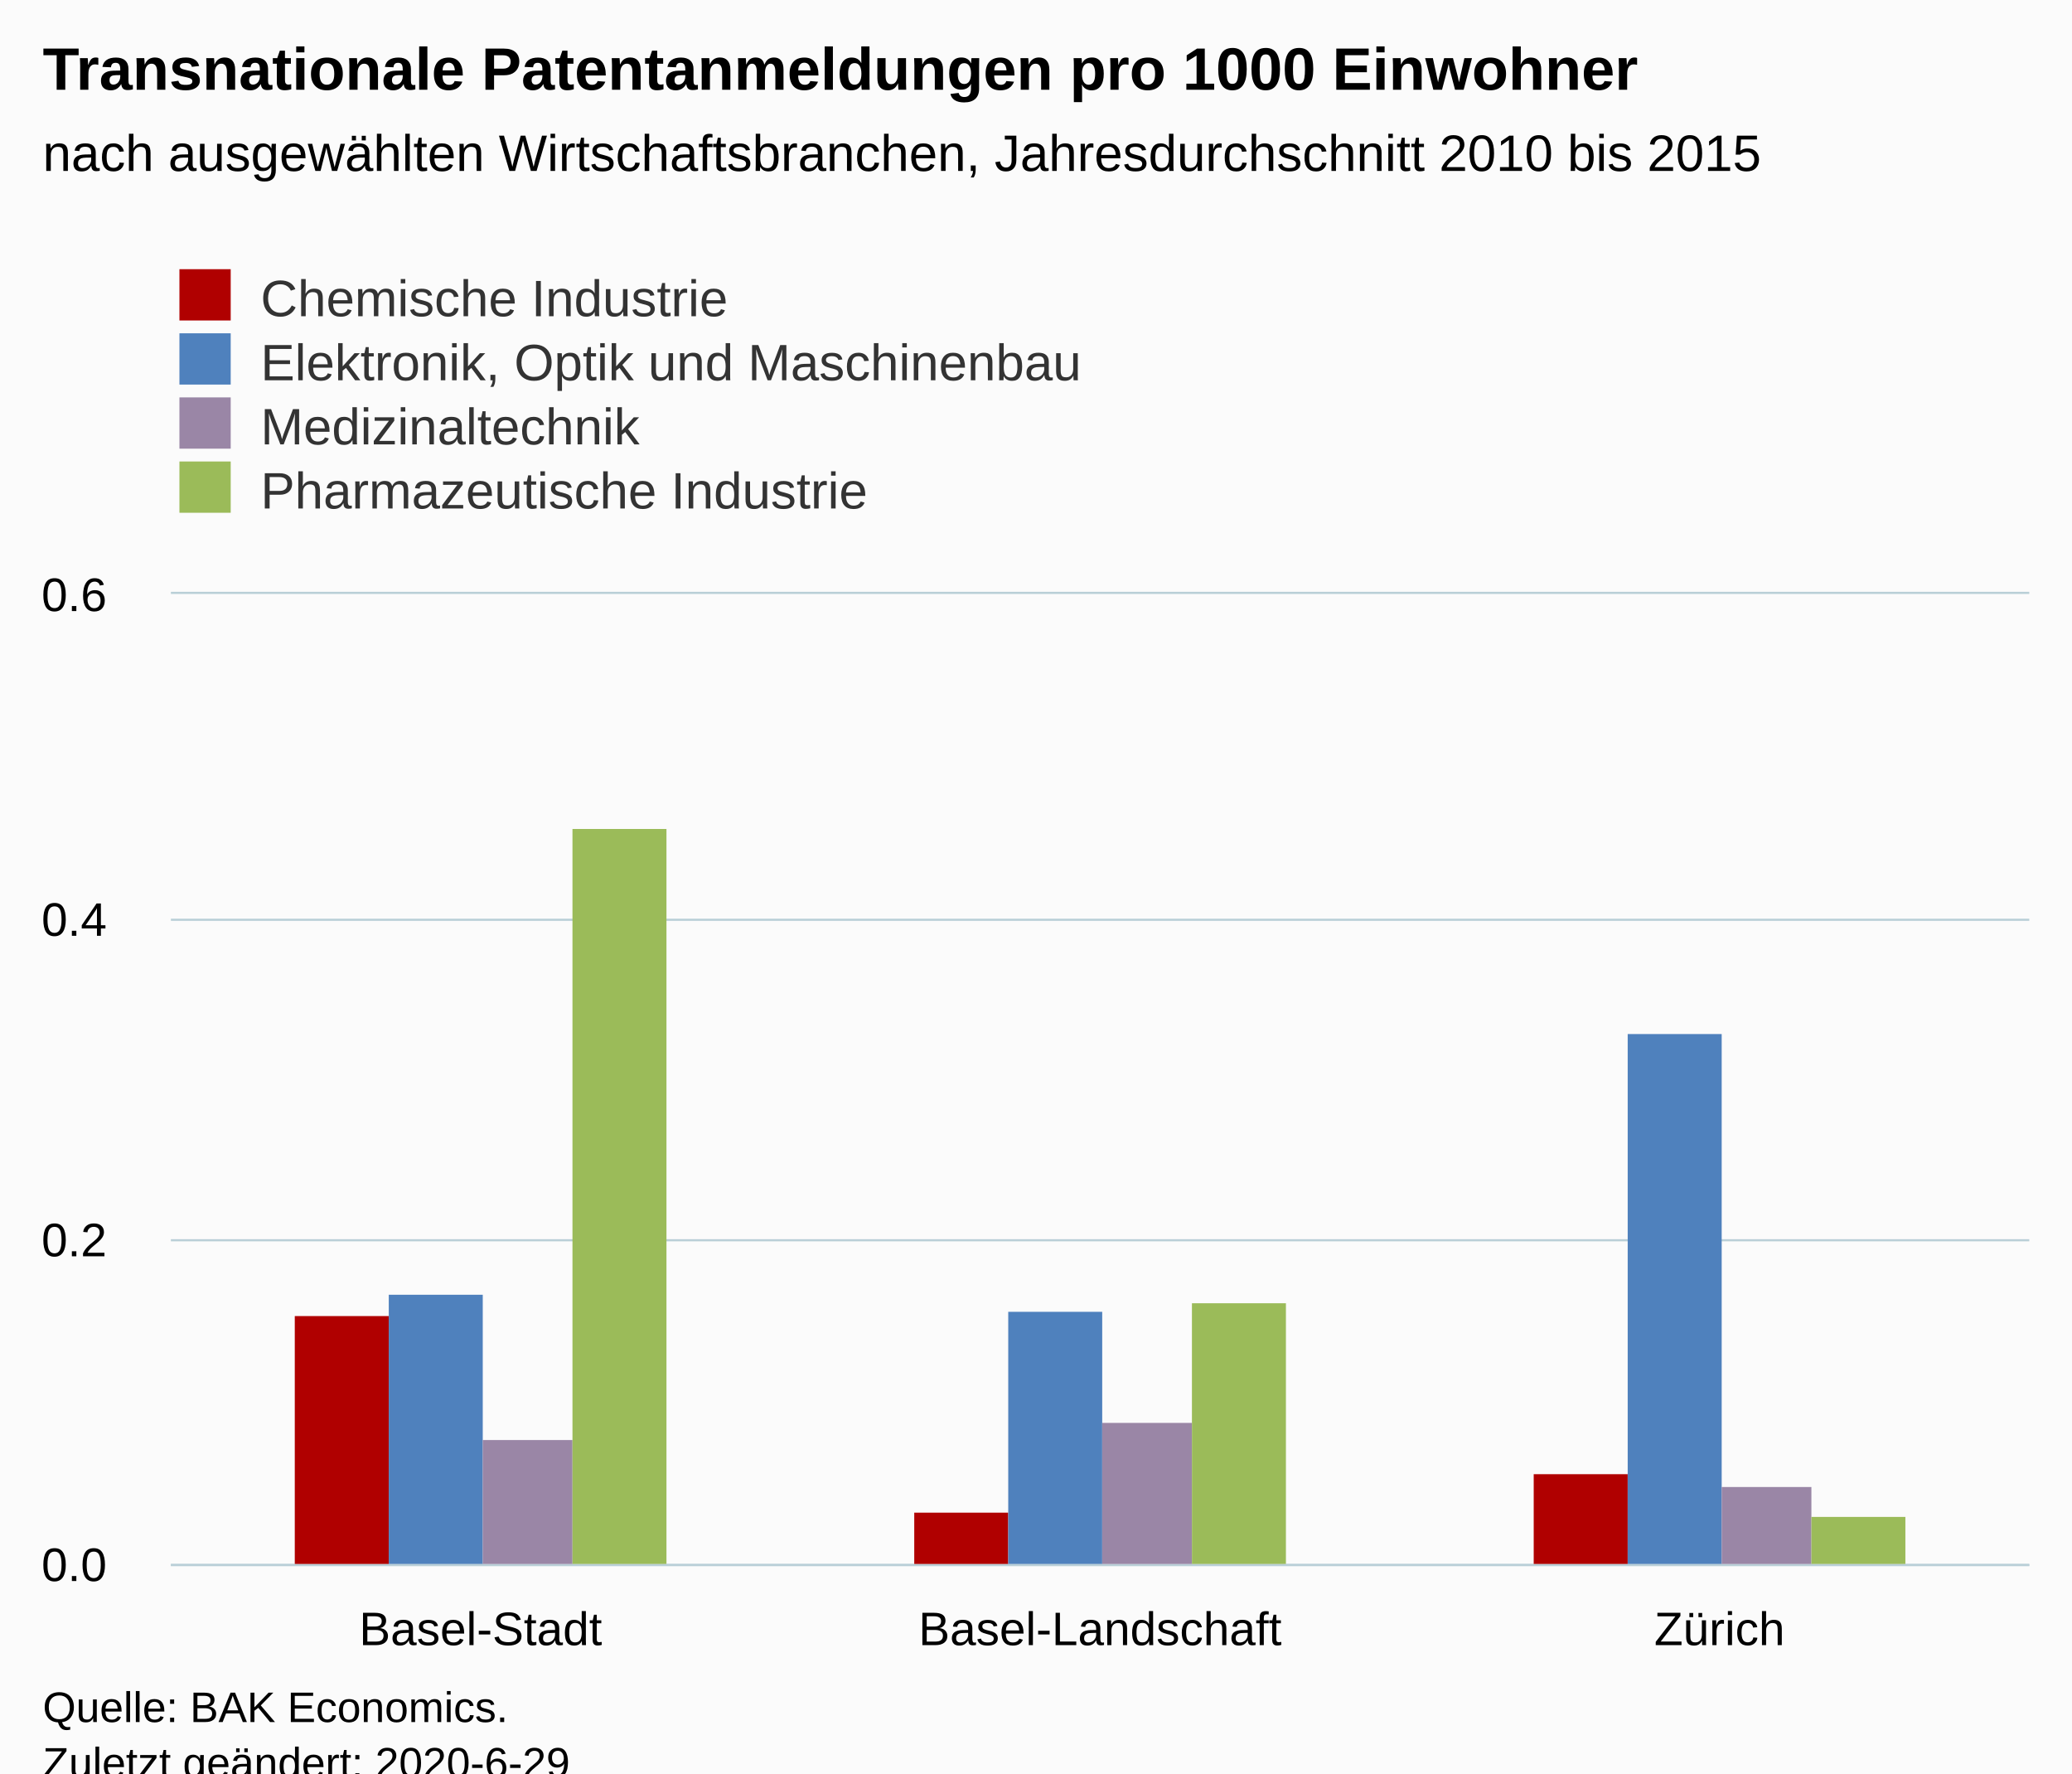
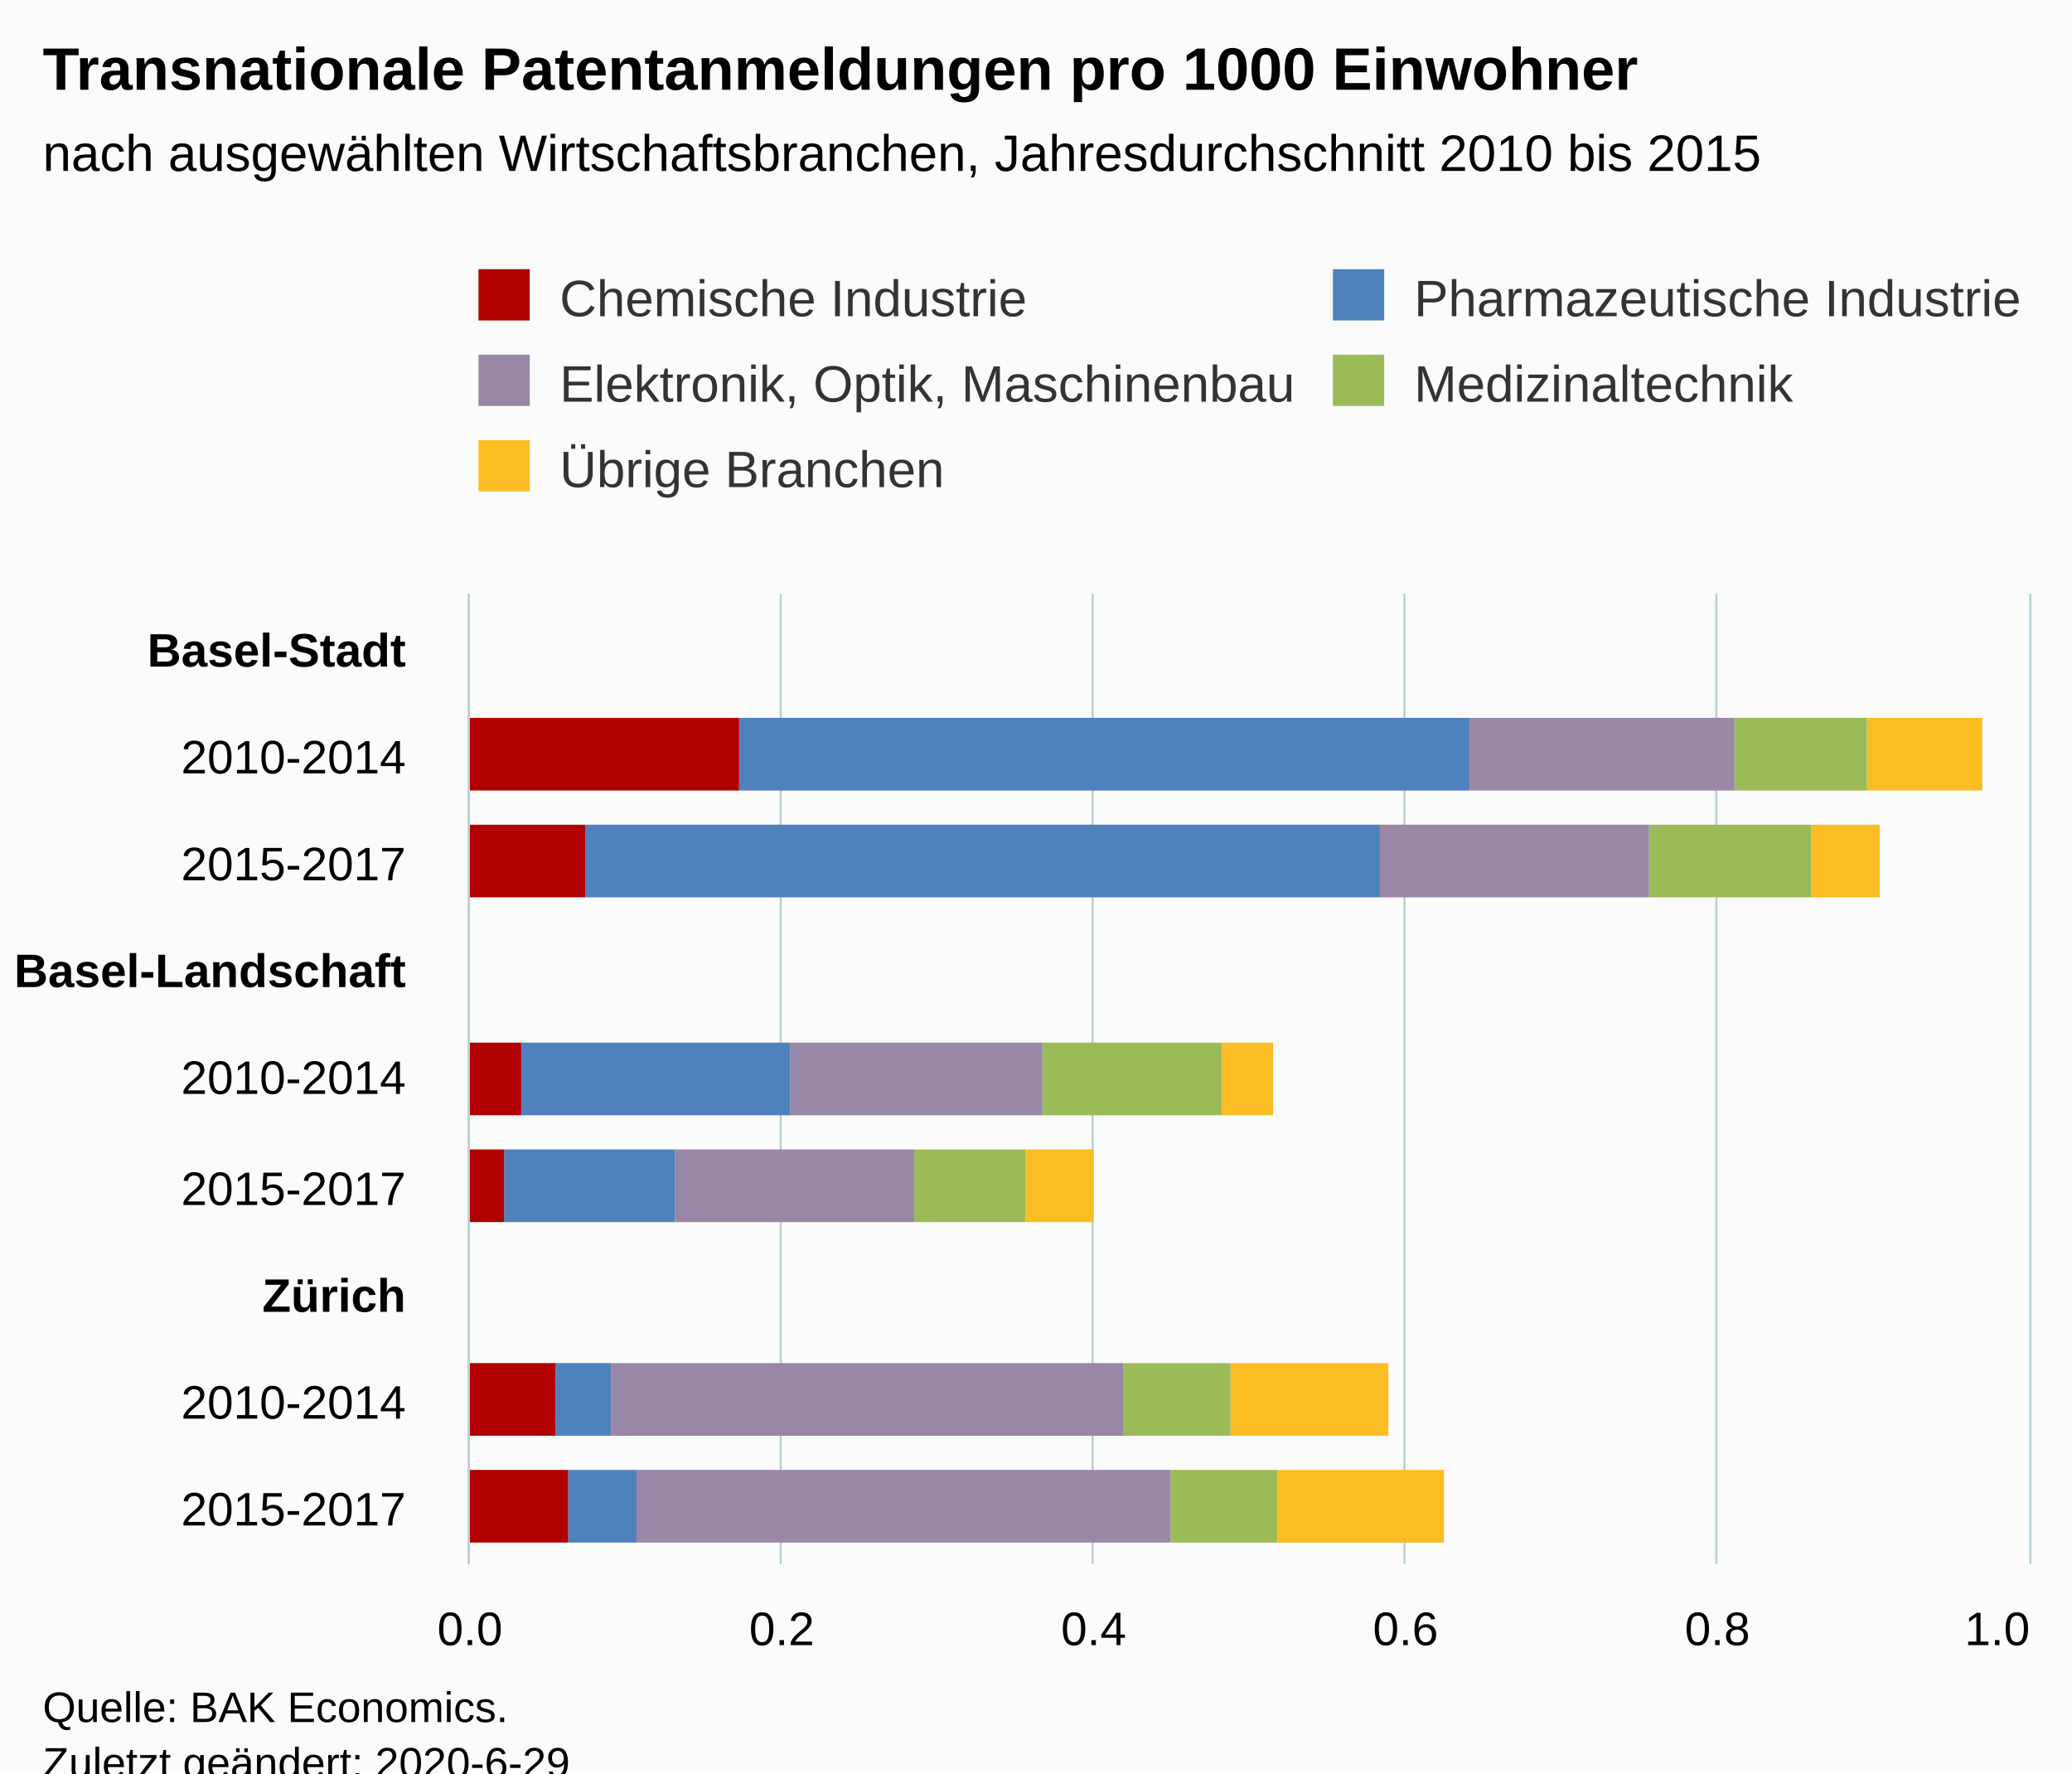
<svg xmlns="http://www.w3.org/2000/svg" version="1.1" class="highcharts-root" style="font-family:Arial;font-size:12px;" viewBox="0 0 485 415">
  <defs>
-     <clipPath id="highcharts-as5xipv-18-">
-       <rect x="0" y="0" width="435" height="227" fill="none" />
+     <clipPath id="highcharts-lk5h3ak-52-">
+       <rect x="0" y="0" width="227" height="365" fill="none" />
    </clipPath>
-     <clipPath id="highcharts-as5xipv-22-">
-       <rect x="0" y="0" width="435" height="227" fill="none" />
+     <clipPath id="highcharts-lk5h3ak-62-">
+       <rect x="0" y="0" width="227" height="365" fill="none" />
+     </clipPath>
+     <clipPath id="highcharts-lk5h3ak-99-">
+       <rect x="110" y="139" width="365" height="227" fill="none" />
    </clipPath>
  </defs>
  <rect fill="#fbfbfb" class="highcharts-background" x="0" y="0" width="485" height="428" rx="0" ry="0" />
-   <rect fill="none" class="highcharts-plot-background" x="40" y="139" width="435" height="227" />
+   <rect fill="none" class="highcharts-plot-background" x="110" y="139" width="365" height="227" />
  <g class="highcharts-pane-group" data-z-index="0" />
  <g class="highcharts-grid highcharts-xaxis-grid" data-z-index="1">
-     <path fill="none" data-z-index="1" class="highcharts-grid-line" d="M 184.5 139 L 184.5 366" opacity="1" />
-     <path fill="none" data-z-index="1" class="highcharts-grid-line" d="M 329.5 139 L 329.5 366" opacity="1" />
-     <path fill="none" data-z-index="1" class="highcharts-grid-line" d="M 474.5 139 L 474.5 366" opacity="1" />
-     <path fill="none" data-z-index="1" class="highcharts-grid-line" d="M 39.5 139 L 39.5 366" opacity="1" />
+     <path fill="none" data-z-index="1" class="highcharts-grid-line" d="M 110 164.5 L 475 164.5" opacity="1" />
+     <path fill="none" data-z-index="1" class="highcharts-grid-line" d="M 110 189.5 L 475 189.5" opacity="1" />
+     <path fill="none" data-z-index="1" class="highcharts-grid-line" d="M 110 215.5 L 475 215.5" opacity="1" />
+     <path fill="none" data-z-index="1" class="highcharts-grid-line" d="M 110 240.5 L 475 240.5" opacity="1" />
+     <path fill="none" data-z-index="1" class="highcharts-grid-line" d="M 110 265.5 L 475 265.5" opacity="1" />
+     <path fill="none" data-z-index="1" class="highcharts-grid-line" d="M 110 290.5 L 475 290.5" opacity="1" />
+     <path fill="none" data-z-index="1" class="highcharts-grid-line" d="M 110 316.5 L 475 316.5" opacity="1" />
+     <path fill="none" data-z-index="1" class="highcharts-grid-line" d="M 110 341.5 L 475 341.5" opacity="1" />
+     <path fill="none" data-z-index="1" class="highcharts-grid-line" d="M 110 366.5 L 475 366.5" opacity="1" />
+     <path fill="none" data-z-index="1" class="highcharts-grid-line" d="M 110 139.5 L 475 139.5" opacity="1" />
  </g>
  <g class="highcharts-grid highcharts-yaxis-grid" data-z-index="1">
-     <path fill="none" stroke="#B9CFD7" stroke-width="0.5" data-z-index="1" class="highcharts-grid-line" d="M 40 366.25 L 475 366.25" opacity="1" />
-     <path fill="none" stroke="#B9CFD7" stroke-width="0.5" data-z-index="1" class="highcharts-grid-line" d="M 40 290.25 L 475 290.25" opacity="1" />
-     <path fill="none" stroke="#B9CFD7" stroke-width="0.5" data-z-index="1" class="highcharts-grid-line" d="M 40 215.25 L 475 215.25" opacity="1" />
-     <path fill="none" stroke="#B9CFD7" stroke-width="0.5" data-z-index="1" class="highcharts-grid-line" d="M 40 138.75 L 475 138.75" opacity="1" />
+     <path fill="none" stroke="#B9CFD7" stroke-width="0.5" data-z-index="1" class="highcharts-grid-line" d="M 109.75 139 L 109.75 366" opacity="1" />
+     <path fill="none" stroke="#B9CFD7" stroke-width="0.5" data-z-index="1" class="highcharts-grid-line" d="M 182.75 139 L 182.75 366" opacity="1" />
+     <path fill="none" stroke="#B9CFD7" stroke-width="0.5" data-z-index="1" class="highcharts-grid-line" d="M 255.75 139 L 255.75 366" opacity="1" />
+     <path fill="none" stroke="#B9CFD7" stroke-width="0.5" data-z-index="1" class="highcharts-grid-line" d="M 328.75 139 L 328.75 366" opacity="1" />
+     <path fill="none" stroke="#B9CFD7" stroke-width="0.5" data-z-index="1" class="highcharts-grid-line" d="M 401.75 139 L 401.75 366" opacity="1" />
+     <path fill="none" stroke="#B9CFD7" stroke-width="0.5" data-z-index="1" class="highcharts-grid-line" d="M 475.25 139 L 475.25 366" opacity="1" />
  </g>
-   <rect fill="none" class="highcharts-plot-border" data-z-index="1" x="40" y="139" width="435" height="227" />
+   <rect fill="none" class="highcharts-plot-border" data-z-index="1" x="110" y="139" width="365" height="227" />
  <g class="highcharts-axis highcharts-xaxis" data-z-index="2">
-     <path fill="none" class="highcharts-axis-line" stroke="#B9CFD7" stroke-width="0.5" data-z-index="7" d="M 40 366.25 L 475 366.25" />
+     <path fill="none" class="highcharts-axis-line" stroke="#B9CFD7" stroke-width="0.5" data-z-index="7" d="M 109.75 139 L 109.75 366" />
  </g>
  <g class="highcharts-axis highcharts-yaxis" data-z-index="2">
-     <path fill="none" class="highcharts-axis-line" data-z-index="7" d="M 40 139 L 40 366" />
+     <path fill="none" class="highcharts-axis-line" data-z-index="7" d="M 110 366 L 475 366" />
  </g>
  <g class="highcharts-series-group" data-z-index="3">
-     <g class="highcharts-series highcharts-series-0 highcharts-column-series" data-z-index="0.1" opacity="1" transform="translate(40,139) scale(1 1)" clip-path="url(#highcharts-as5xipv-22-)">
-       <rect x="29" y="169" width="22" height="59" fill="#b00000" opacity="1" class="highcharts-point" />
-       <rect x="174" y="215" width="22" height="13" fill="#b00000" opacity="1" class="highcharts-point" />
-       <rect x="319" y="206" width="22" height="22" fill="#b00000" opacity="1" class="highcharts-point" />
+     <g class="highcharts-series highcharts-series-0 highcharts-column-series" data-z-index="0.1" opacity="1" transform="translate(475,366) rotate(90) scale(-1,1) scale(1 1)" clip-path="url(#highcharts-lk5h3ak-62-)">
+       <rect x="181" y="11" width="17" height="27" fill="#FABD24" opacity="1" class="highcharts-point" />
+       <rect x="156" y="35" width="17" height="16" fill="#FABD24" opacity="1" class="highcharts-point" />
+       <rect x="105" y="177" width="17" height="12" fill="#FABD24" opacity="1" class="highcharts-point" />
+       <rect x="80" y="219" width="17" height="16" fill="#FABD24" opacity="1" class="highcharts-point" />
+       <rect x="30" y="150" width="17" height="37" fill="#FABD24" opacity="1" class="highcharts-point" />
+       <rect x="5" y="137" width="17" height="39" fill="#FABD24" opacity="1" class="highcharts-point" />
    </g>
-     <g class="highcharts-markers highcharts-series-0 highcharts-column-series" data-z-index="0.1" opacity="1" transform="translate(40,139) scale(1 1)" clip-path="none" />
-     <g class="highcharts-series highcharts-series-1 highcharts-column-series" data-z-index="0.1" opacity="1" transform="translate(40,139) scale(1 1)" clip-path="url(#highcharts-as5xipv-22-)">
-       <rect x="51" y="164" width="22" height="64" fill="#4f81bd" opacity="1" class="highcharts-point" />
-       <rect x="196" y="168" width="22" height="60" fill="#4f81bd" opacity="1" class="highcharts-point" />
-       <rect x="341" y="103" width="22" height="125" fill="#4f81bd" opacity="1" class="highcharts-point" />
+     <g class="highcharts-markers highcharts-series-0 highcharts-column-series" data-z-index="0.1" opacity="1" transform="translate(475,366) rotate(90) scale(-1,1) scale(1 1)" clip-path="none" />
+     <g class="highcharts-series highcharts-series-1 highcharts-column-series" data-z-index="0.1" opacity="1" transform="translate(475,366) rotate(90) scale(-1,1) scale(1 1)" clip-path="url(#highcharts-lk5h3ak-62-)">
+       <rect x="181" y="38" width="17" height="31" fill="#9bbb59" opacity="1" class="highcharts-point" />
+       <rect x="156" y="51" width="17" height="38" fill="#9bbb59" opacity="1" class="highcharts-point" />
+       <rect x="105" y="189" width="17" height="42" fill="#9bbb59" opacity="1" class="highcharts-point" />
+       <rect x="80" y="235" width="17" height="26" fill="#9bbb59" opacity="1" class="highcharts-point" />
+       <rect x="30" y="187" width="17" height="25" fill="#9bbb59" opacity="1" class="highcharts-point" />
+       <rect x="5" y="176" width="17" height="25" fill="#9bbb59" opacity="1" class="highcharts-point" />
    </g>
-     <g class="highcharts-markers highcharts-series-1 highcharts-column-series" data-z-index="0.1" opacity="1" transform="translate(40,139) scale(1 1)" clip-path="none" />
-     <g class="highcharts-series highcharts-series-2 highcharts-column-series" data-z-index="0.1" opacity="1" transform="translate(40,139) scale(1 1)" clip-path="url(#highcharts-as5xipv-22-)">
-       <rect x="73" y="198" width="21" height="30" fill="#9A86A6" opacity="1" class="highcharts-point" />
-       <rect x="218" y="194" width="21" height="34" fill="#9A86A6" opacity="1" class="highcharts-point" />
-       <rect x="363" y="209" width="21" height="19" fill="#9A86A6" opacity="1" class="highcharts-point" />
+     <g class="highcharts-markers highcharts-series-1 highcharts-column-series" data-z-index="0.1" opacity="1" transform="translate(475,366) rotate(90) scale(-1,1) scale(1 1)" clip-path="none" />
+     <g class="highcharts-series highcharts-series-2 highcharts-column-series" data-z-index="0.1" opacity="1" transform="translate(475,366) rotate(90) scale(-1,1) scale(1 1)" clip-path="url(#highcharts-lk5h3ak-62-)">
+       <rect x="181" y="69" width="17" height="62" fill="#9A86A6" opacity="1" class="highcharts-point" />
+       <rect x="156" y="89" width="17" height="63" fill="#9A86A6" opacity="1" class="highcharts-point" />
+       <rect x="105" y="231" width="17" height="59" fill="#9A86A6" opacity="1" class="highcharts-point" />
+       <rect x="80" y="261" width="17" height="56" fill="#9A86A6" opacity="1" class="highcharts-point" />
+       <rect x="30" y="212" width="17" height="120" fill="#9A86A6" opacity="1" class="highcharts-point" />
+       <rect x="5" y="201" width="17" height="125" fill="#9A86A6" opacity="1" class="highcharts-point" />
    </g>
-     <g class="highcharts-markers highcharts-series-2 highcharts-column-series" data-z-index="0.1" opacity="1" transform="translate(40,139) scale(1 1)" clip-path="none" />
-     <g class="highcharts-series highcharts-series-3 highcharts-column-series" data-z-index="0.1" opacity="1" transform="translate(40,139) scale(1 1)" clip-path="url(#highcharts-as5xipv-22-)">
-       <rect x="94" y="55" width="22" height="173" fill="#9bbb59" opacity="1" class="highcharts-point" />
-       <rect x="239" y="166" width="22" height="62" fill="#9bbb59" opacity="1" class="highcharts-point" />
-       <rect x="384" y="216" width="22" height="12" fill="#9bbb59" opacity="1" class="highcharts-point" />
+     <g class="highcharts-markers highcharts-series-2 highcharts-column-series" data-z-index="0.1" opacity="1" transform="translate(475,366) rotate(90) scale(-1,1) scale(1 1)" clip-path="none" />
+     <g class="highcharts-series highcharts-series-3 highcharts-column-series" data-z-index="0.1" opacity="1" transform="translate(475,366) rotate(90) scale(-1,1) scale(1 1)" clip-path="url(#highcharts-lk5h3ak-62-)">
+       <rect x="181" y="131" width="17" height="171" fill="#4f81bd" opacity="1" class="highcharts-point" />
+       <rect x="156" y="152" width="17" height="186" fill="#4f81bd" opacity="1" class="highcharts-point" />
+       <rect x="105" y="290" width="17" height="63" fill="#4f81bd" opacity="1" class="highcharts-point" />
+       <rect x="80" y="317" width="17" height="40" fill="#4f81bd" opacity="1" class="highcharts-point" />
+       <rect x="30" y="332" width="17" height="13" fill="#4f81bd" opacity="1" class="highcharts-point" />
+       <rect x="5" y="326" width="17" height="16" fill="#4f81bd" opacity="1" class="highcharts-point" />
    </g>
-     <g class="highcharts-markers highcharts-series-3 highcharts-column-series" data-z-index="0.1" opacity="1" transform="translate(40,139) scale(1 1)" clip-path="none" />
+     <g class="highcharts-markers highcharts-series-3 highcharts-column-series" data-z-index="0.1" opacity="1" transform="translate(475,366) rotate(90) scale(-1,1) scale(1 1)" clip-path="none" />
+     <g class="highcharts-series highcharts-series-4 highcharts-column-series" data-z-index="0.1" opacity="1" transform="translate(475,366) rotate(90) scale(-1,1) scale(1 1)" clip-path="url(#highcharts-lk5h3ak-62-)">
+       <rect x="181" y="302" width="17" height="64" fill="#b00000" opacity="1" class="highcharts-point" />
+       <rect x="156" y="338" width="17" height="28" fill="#b00000" opacity="1" class="highcharts-point" />
+       <rect x="105" y="353" width="17" height="13" fill="#b00000" opacity="1" class="highcharts-point" />
+       <rect x="80" y="357" width="17" height="9" fill="#b00000" opacity="1" class="highcharts-point" />
+       <rect x="30" y="345" width="17" height="21" fill="#b00000" opacity="1" class="highcharts-point" />
+       <rect x="5" y="342" width="17" height="24" fill="#b00000" opacity="1" class="highcharts-point" />
+     </g>
+     <g class="highcharts-markers highcharts-series-4 highcharts-column-series" data-z-index="0.1" opacity="1" transform="translate(475,366) rotate(90) scale(-1,1) scale(1 1)" clip-path="none" />
  </g>
  <text x="10" text-anchor="start" class="highcharts-title" data-z-index="4" style="color:#000000;font-size:14px;font-weight:bold;fill:#000000;" y="21">
    <tspan>Transnationale Patentanmeldungen pro 1000 Einwohner</tspan>
  </text>
-   <text x="10" text-anchor="start" class="highcharts-subtitle" data-z-index="4" style="color:#000000;font-size:12px;font-weight:normal;fill:#000000;" y="40">
+   <text x="10" text-anchor="start" class="highcharts-subtitle" data-z-index="4" style="color:#000000;font-size:12px;fill:#000000;" y="40">
    <tspan>nach ausgewählten Wirtschaftsbranchen, Jahresdurchschnitt 2010 bis 2015</tspan>
  </text>
  <text x="10" text-anchor="start" class="highcharts-caption" data-z-index="4" style="color:#666666;fill:#666666;" y="400" />
-   <g class="highcharts-legend" data-z-index="7" transform="translate(32,56)">
-     <rect fill="none" class="highcharts-legend-box" rx="0" ry="0" x="0" y="0" width="296" height="71" visibility="visible" />
+   <g class="highcharts-legend" data-z-index="7" transform="translate(102,56)">
+     <rect fill="none" class="highcharts-legend-box" rx="0" ry="0" x="0" y="0" width="428" height="71" visibility="visible" />
    <g data-z-index="1">
      <g>
-         <g class="highcharts-legend-item highcharts-column-series highcharts-color-undefined highcharts-series-0" data-z-index="1" transform="translate(8,3)">
-           <text x="21" style="color:#333333;cursor:pointer;font-size:12px;font-weight:normal;fill:#333333;" text-anchor="start" data-z-index="2" y="15">
+         <g class="highcharts-legend-item highcharts-column-series highcharts-color-undefined highcharts-series-4" data-z-index="1" transform="translate(8,3)">
+           <text x="21" style="color:#333333;cursor:pointer;font-size:12px;font-weight:normal;white-space:nowrap;fill:#333333;" text-anchor="start" data-z-index="2" y="15">
            <tspan>Chemische Industrie</tspan>
          </text>
          <rect x="2" y="4" width="12" height="12" fill="#b00000" class="highcharts-point" data-z-index="3" />
        </g>
-         <g class="highcharts-legend-item highcharts-column-series highcharts-color-undefined highcharts-series-1" data-z-index="1" transform="translate(8,18)">
-           <text x="21" y="15" style="color:#333333;cursor:pointer;font-size:12px;font-weight:normal;fill:#333333;" text-anchor="start" data-z-index="2">
-             <tspan>Elektronik, Optik und Maschinenbau</tspan>
+         <g class="highcharts-legend-item highcharts-column-series highcharts-color-undefined highcharts-series-3" data-z-index="1" transform="translate(208,3)">
+           <text x="21" y="15" style="color:#333333;cursor:pointer;font-size:12px;font-weight:normal;white-space:nowrap;fill:#333333;" text-anchor="start" data-z-index="2">
+             <tspan>Pharmazeutische Industrie</tspan>
          </text>
          <rect x="2" y="4" width="12" height="12" fill="#4f81bd" class="highcharts-point" data-z-index="3" />
        </g>
-         <g class="highcharts-legend-item highcharts-column-series highcharts-color-undefined highcharts-series-2" data-z-index="1" transform="translate(8,33)">
-           <text x="21" y="15" style="color:#333333;cursor:pointer;font-size:12px;font-weight:normal;fill:#333333;" text-anchor="start" data-z-index="2">
-             <tspan>Medizinaltechnik</tspan>
+         <g class="highcharts-legend-item highcharts-column-series highcharts-color-undefined highcharts-series-2" data-z-index="1" transform="translate(8,23)">
+           <text x="21" y="15" style="color:#333333;cursor:pointer;font-size:12px;font-weight:normal;white-space:nowrap;fill:#333333;" text-anchor="start" data-z-index="2">
+             <tspan>Elektronik, Optik, Maschinenbau</tspan>
          </text>
          <rect x="2" y="4" width="12" height="12" fill="#9A86A6" class="highcharts-point" data-z-index="3" />
        </g>
-         <g class="highcharts-legend-item highcharts-column-series highcharts-color-undefined highcharts-series-3" data-z-index="1" transform="translate(8,48)">
-           <text x="21" y="15" style="color:#333333;cursor:pointer;font-size:12px;font-weight:normal;fill:#333333;" text-anchor="start" data-z-index="2">
-             <tspan>Pharmazeutische Industrie</tspan>
+         <g class="highcharts-legend-item highcharts-column-series highcharts-color-undefined highcharts-series-1" data-z-index="1" transform="translate(208,23)">
+           <text x="21" y="15" style="color:#333333;cursor:pointer;font-size:12px;font-weight:normal;white-space:nowrap;fill:#333333;" text-anchor="start" data-z-index="2">
+             <tspan>Medizinaltechnik</tspan>
          </text>
          <rect x="2" y="4" width="12" height="12" fill="#9bbb59" class="highcharts-point" data-z-index="3" />
+         </g>
+         <g class="highcharts-legend-item highcharts-column-series highcharts-color-undefined highcharts-series-0" data-z-index="1" transform="translate(8,43)">
+           <text x="21" y="15" style="color:#333333;cursor:pointer;font-size:12px;font-weight:normal;white-space:nowrap;fill:#333333;" text-anchor="start" data-z-index="2">
+             <tspan>Übrige Branchen</tspan>
+           </text>
+           <rect x="2" y="4" width="12" height="12" fill="#FABD24" class="highcharts-point" data-z-index="3" />
        </g>
      </g>
    </g>
  </g>
  <g class="highcharts-axis-labels highcharts-xaxis-labels" data-z-index="7">
-     <text x="112.5" style="color:#000000;cursor:default;font-size:11px;fill:#000000;" text-anchor="middle" transform="translate(0,0)" y="385" opacity="1">Basel-Stadt</text>
-     <text x="257.5" style="color:#000000;cursor:default;font-size:11px;fill:#000000;" text-anchor="middle" transform="translate(0,0)" y="385" opacity="1">Basel-Landschaft</text>
-     <text x="402.5" style="color:#000000;cursor:default;font-size:11px;fill:#000000;" text-anchor="middle" transform="translate(0,0)" y="385" opacity="1">Zürich</text>
+     <text x="95" style="color:#000000;cursor:default;font-size:11px;white-space:nowrap;fill:#000000;" text-anchor="end" transform="translate(0,0)" y="156" opacity="1">
+       <tspan style="font-weight:bold">Basel-Stadt</tspan>
+     </text>
+     <text x="95" style="color:#000000;cursor:default;font-size:11px;white-space:nowrap;fill:#000000;" text-anchor="end" transform="translate(0,0)" y="181" opacity="1">
+       <tspan>2010-2014</tspan>
+     </text>
+     <text x="95" style="color:#000000;cursor:default;font-size:11px;white-space:nowrap;fill:#000000;" text-anchor="end" transform="translate(0,0)" y="206" opacity="1">
+       <tspan>2015-2017</tspan>
+     </text>
+     <text x="95" style="color:#000000;cursor:default;font-size:11px;white-space:nowrap;fill:#000000;" text-anchor="end" transform="translate(0,0)" y="231" opacity="1">
+       <tspan style="font-weight:bold">Basel-Landschaft</tspan>
+     </text>
+     <text x="95" style="color:#000000;cursor:default;font-size:11px;white-space:nowrap;fill:#000000;" text-anchor="end" transform="translate(0,0)" y="256" opacity="1">
+       <tspan>2010-2014</tspan>
+     </text>
+     <text x="95" style="color:#000000;cursor:default;font-size:11px;white-space:nowrap;fill:#000000;" text-anchor="end" transform="translate(0,0)" y="282" opacity="1">
+       <tspan>2015-2017</tspan>
+     </text>
+     <text x="95" style="color:#000000;cursor:default;font-size:11px;white-space:nowrap;fill:#000000;" text-anchor="end" transform="translate(0,0)" y="307" opacity="1">
+       <tspan style="font-weight:bold">Zürich</tspan>
+     </text>
+     <text x="95" style="color:#000000;cursor:default;font-size:11px;white-space:nowrap;fill:#000000;" text-anchor="end" transform="translate(0,0)" y="332" opacity="1">
+       <tspan>2010-2014</tspan>
+     </text>
+     <text x="95" style="color:#000000;cursor:default;font-size:11px;white-space:nowrap;fill:#000000;" text-anchor="end" transform="translate(0,0)" y="357" opacity="1">
+       <tspan>2015-2017</tspan>
+     </text>
  </g>
  <g class="highcharts-axis-labels highcharts-yaxis-labels" data-z-index="7">
-     <text x="25" style="color:#000000;cursor:default;font-size:11px;fill:#000000;" text-anchor="end" transform="translate(0,0)" y="370" opacity="1">0.0</text>
-     <text x="25" style="color:#000000;cursor:default;font-size:11px;fill:#000000;" text-anchor="end" transform="translate(0,0)" y="294" opacity="1">0.2</text>
-     <text x="25" style="color:#000000;cursor:default;font-size:11px;fill:#000000;" text-anchor="end" transform="translate(0,0)" y="219" opacity="1">0.4</text>
-     <text x="25" style="color:#000000;cursor:default;font-size:11px;fill:#000000;" text-anchor="end" transform="translate(0,0)" y="143" opacity="1">0.6</text>
+     <text x="110" style="color:#000000;cursor:default;font-size:11px;white-space:nowrap;fill:#000000;" text-anchor="middle" transform="translate(0,0)" y="385" opacity="1">0.0</text>
+     <text x="183" style="color:#000000;cursor:default;font-size:11px;white-space:nowrap;fill:#000000;" text-anchor="middle" transform="translate(0,0)" y="385" opacity="1">0.2</text>
+     <text x="256" style="color:#000000;cursor:default;font-size:11px;white-space:nowrap;fill:#000000;" text-anchor="middle" transform="translate(0,0)" y="385" opacity="1">0.4</text>
+     <text x="329" style="color:#000000;cursor:default;font-size:11px;white-space:nowrap;fill:#000000;" text-anchor="middle" transform="translate(0,0)" y="385" opacity="1">0.6</text>
+     <text x="402" style="color:#000000;cursor:default;font-size:11px;white-space:nowrap;fill:#000000;" text-anchor="middle" transform="translate(0,0)" y="385" opacity="1">0.8</text>
+     <text x="467.5" style="color:#000000;cursor:default;font-size:11px;white-space:nowrap;fill:#000000;" text-anchor="middle" transform="translate(0,0)" y="385" opacity="1">1.0</text>
  </g>
  <text x="10" class="highcharts-credits" text-anchor="start" data-z-index="8" style="cursor:default;color:#000000;font-size:10px;fill:#000000;" y="403">
    <tspan>Quelle: BAK Economics.</tspan>
    <tspan x="10" dy="13">Zuletzt geändert: 2020-6-29</tspan>
  </text>
+   <g class="highcharts-control-points" data-z-index="99" clip-path="url(#highcharts-lk5h3ak-99-)" />
</svg>
